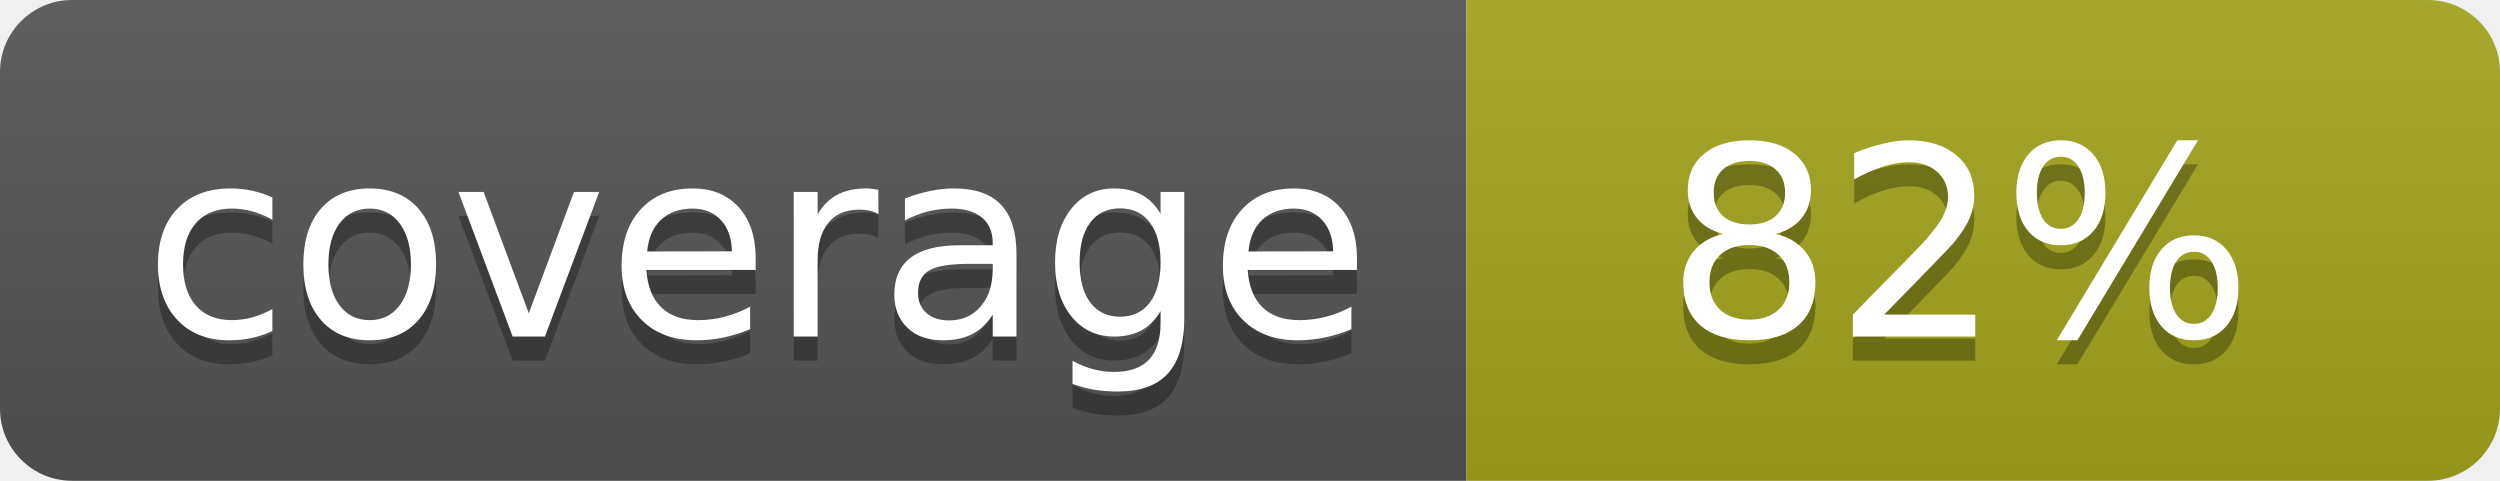
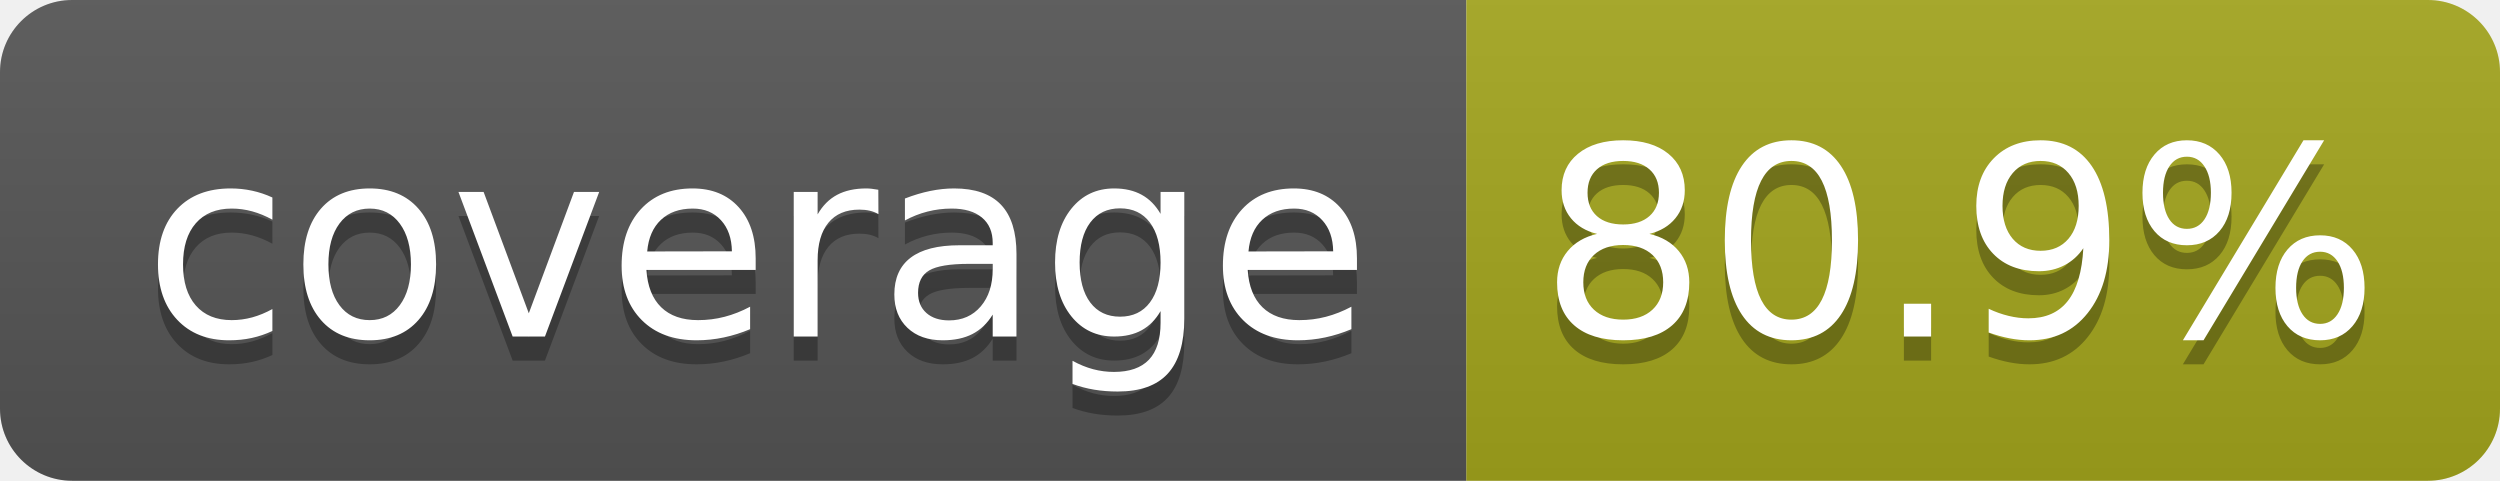
- <svg xmlns="http://www.w3.org/2000/svg" width="104" height="20" role="img" aria-label="coverage: 82%">
+ <svg xmlns="http://www.w3.org/2000/svg" width="104" height="20" role="img" aria-label="coverage: 80.9%">
  <linearGradient id="s" x2="0" y2="100%">
    <stop offset="0" stop-color="#bbb" stop-opacity=".1" />
    <stop offset="1" stop-opacity=".1" />
  </linearGradient>
  <clipPath id="r">
    <rect width="104" height="20" rx="3" fill="#fff" />
  </clipPath>
  <g clip-path="url(#r)">
    <rect width="61" height="20" fill="#555" />
    <rect x="61" width="43" height="20" fill="#a4a61d" />
    <rect width="104" height="20" fill="url(#s)" />
  </g>
  <g fill="#fff" text-anchor="middle" font-family="Verdana,Geneva,DejaVu Sans,sans-serif" text-rendering="geometricPrecision" font-size="110">
    <text aria-hidden="true" x="315" y="150" fill="#010101" fill-opacity=".3" transform="scale(.1)" textLength="510">coverage</text>
    <text x="315" y="140" transform="scale(.1)" fill="#fff" textLength="510">coverage</text>
-     <text aria-hidden="true" x="815" y="150" fill="#010101" fill-opacity=".3" transform="scale(.1)" textLength="250">82%</text>
-     <text x="815" y="140" transform="scale(.1)" fill="#fff" textLength="250">82%</text>
+     <text aria-hidden="true" x="815" y="150" fill="#010101" fill-opacity=".3" transform="scale(.1)" textLength="330">80.9%</text>
+     <text x="815" y="140" transform="scale(.1)" fill="#fff" textLength="330">80.9%</text>
  </g>
</svg>
